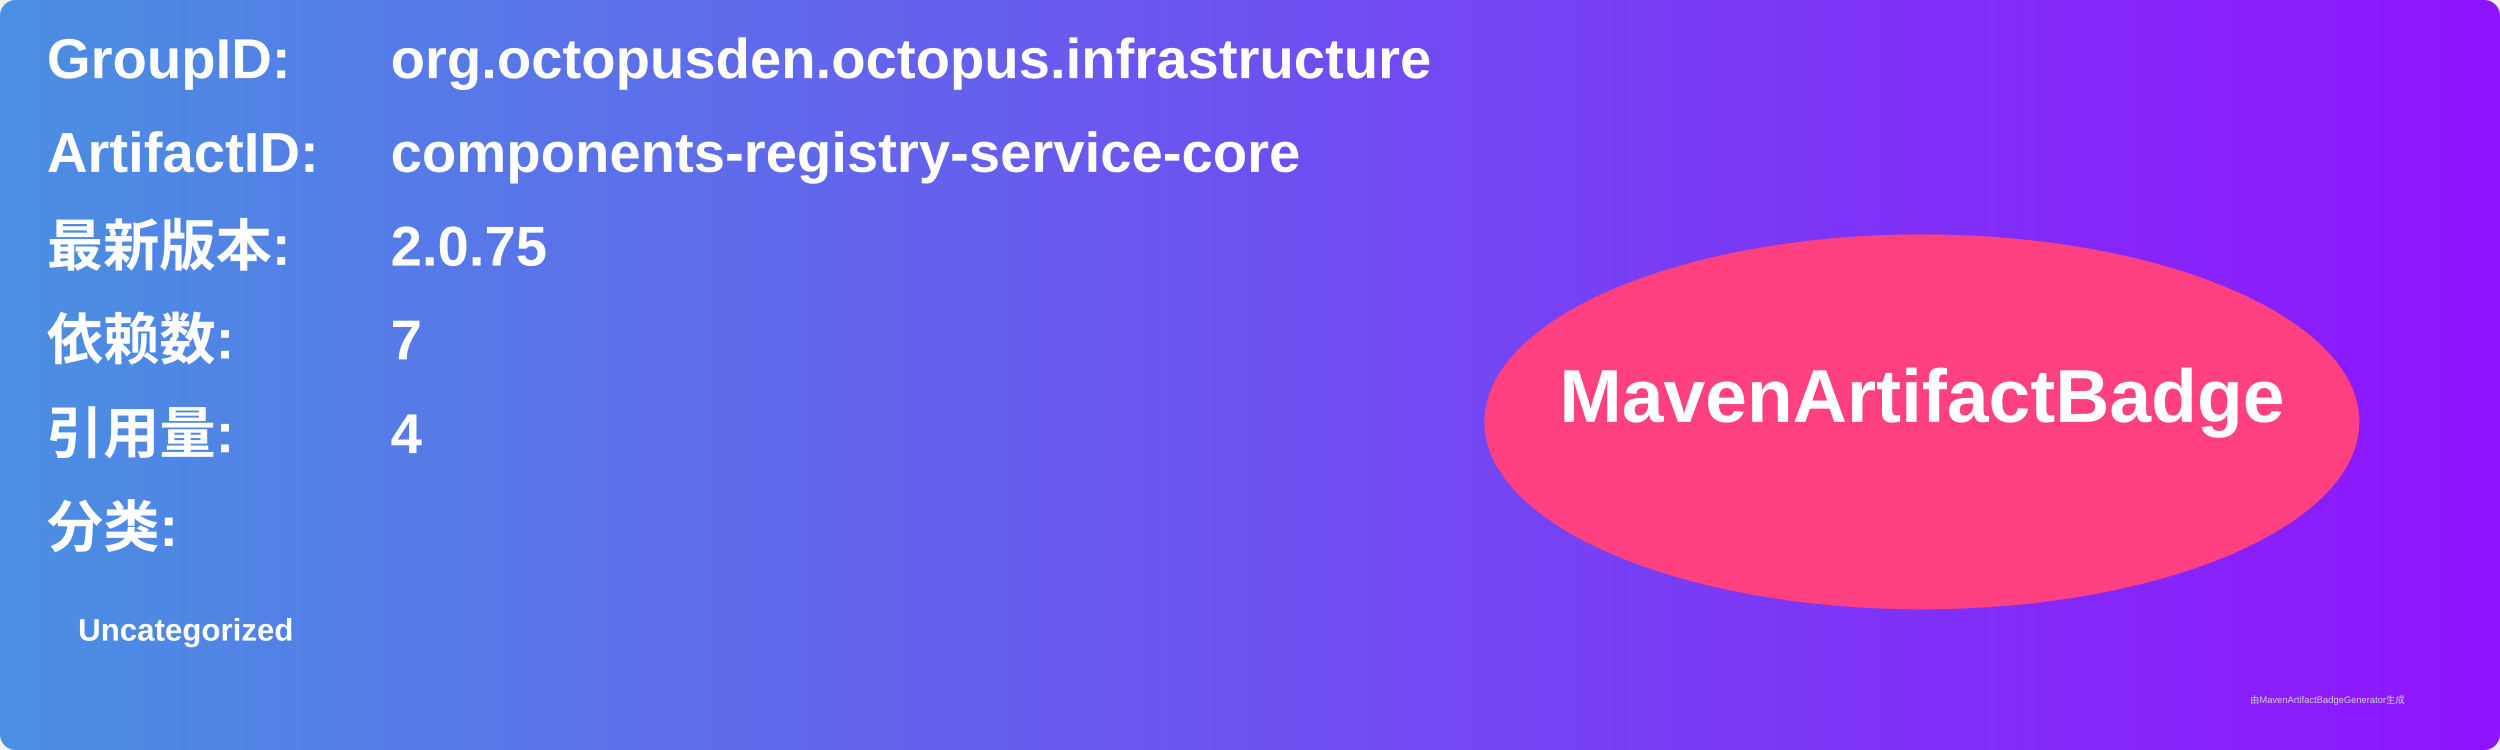
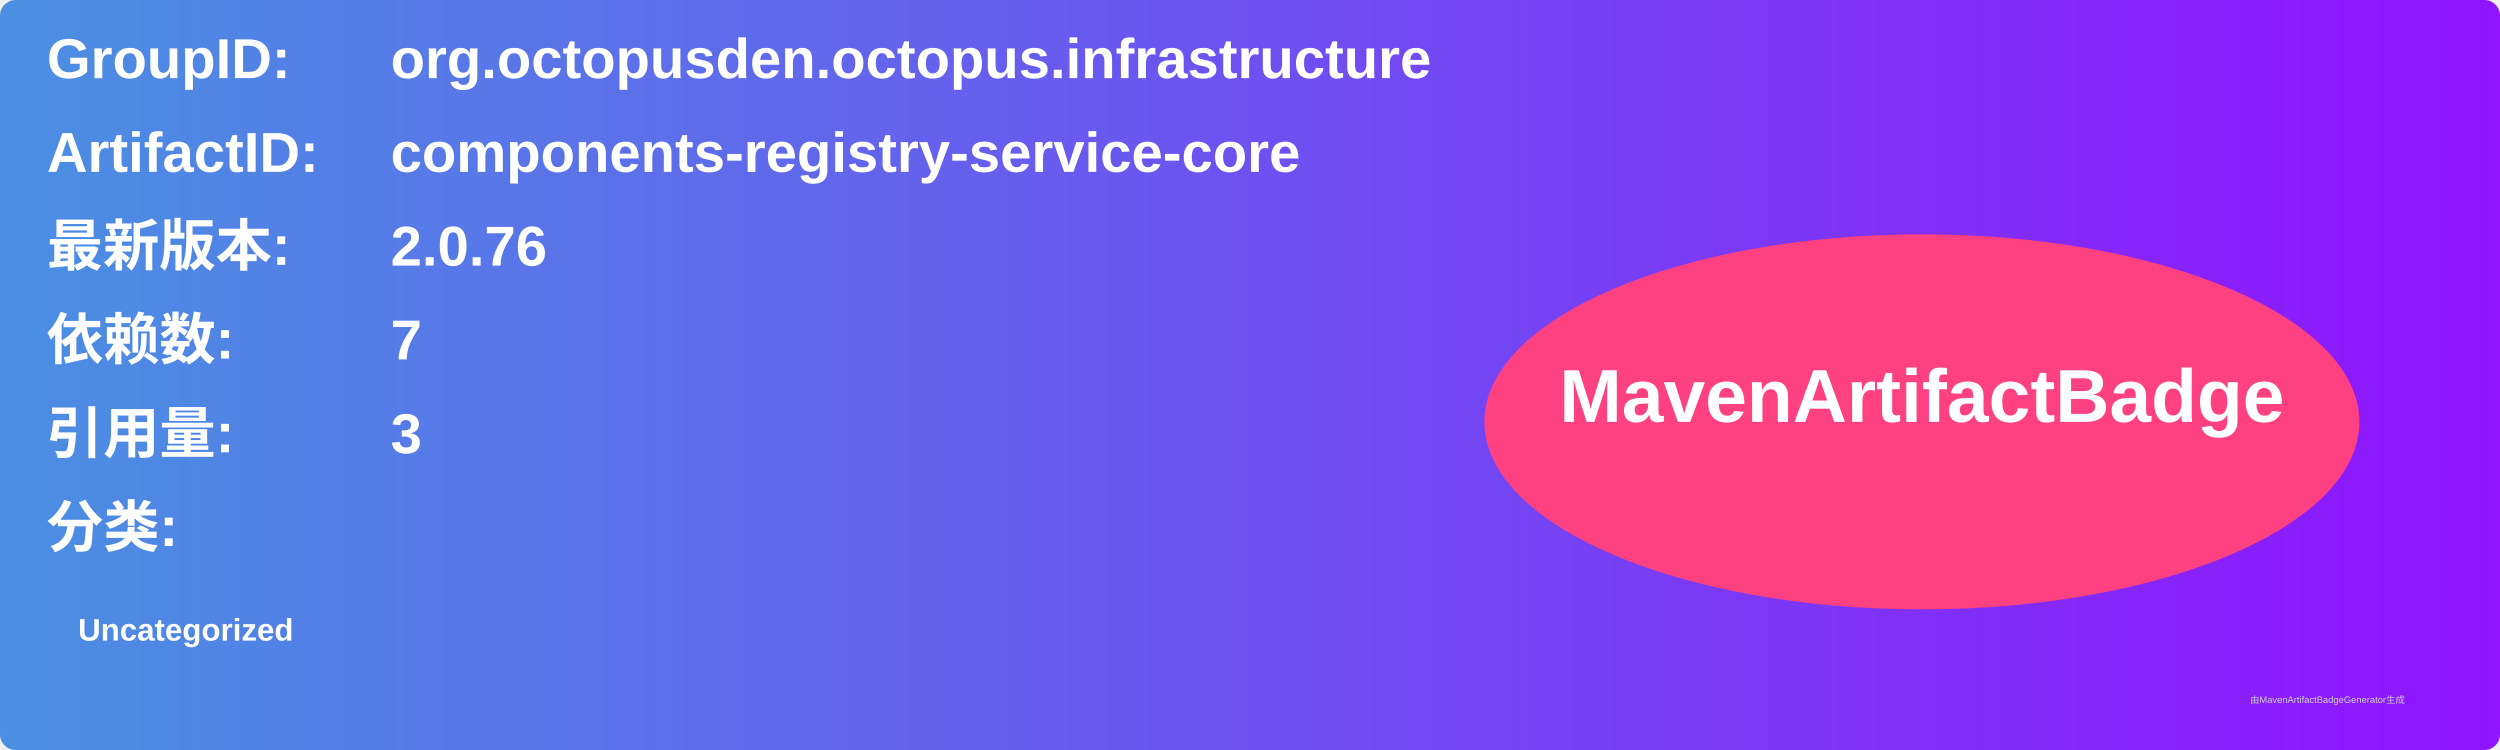
<svg xmlns="http://www.w3.org/2000/svg" width="800" height="240" viewBox="0 0 800 240">
  <linearGradient id="grad" x1="0%" y1="0%" x2="100%" y2="0%">
    <stop offset="0%" stop-color="#4a90e2" />
    <stop offset="100%" stop-color="#9013fe" />
  </linearGradient>
  <rect width="100%" height="100%" rx="5" ry="5" fill="url(#grad)" />
  <g transform="translate(15, 15)">
    <text x="0" y="10" font-family="Arial" font-size="18" fill="white" font-weight="bold" width="260">GroupID:</text>
    <text x="110" y="10" font-family="Arial" font-size="18" fill="white" font-weight="bold" width="460">org.octopusden.octopus.infrastructure</text>
    <text x="0" y="40" font-family="Arial" font-size="18" fill="white" font-weight="bold" width="260">ArtifactID:</text>
    <text x="110" y="40" font-family="Arial" font-size="18" fill="white" font-weight="bold" width="460">components-registry-service-core</text>
    <text x="0" y="70" font-family="Arial" font-size="18" fill="white" font-weight="bold">最新版本:</text>
    <text x="110" y="70" font-family="Arial" font-size="18" fill="white" font-weight="bold">
-       <tspan font-weight="bold">2.0.75</tspan>
+       <tspan font-weight="bold">2.0.76</tspan>
    </text>
    <text x="0" y="100" font-family="Arial" font-size="18" fill="white" font-weight="bold">依赖数: </text>
    <text x="110" y="100" font-family="Arial" font-size="18" fill="white">
      <tspan font-weight="bold">7</tspan>
    </text>
    <text x="0" y="130" font-family="Arial" font-size="18" fill="white" font-weight="bold">引用量: </text>
    <text x="110" y="130" font-family="Arial" font-size="18" fill="white">
-       <tspan font-weight="bold">4</tspan>
+       <tspan font-weight="bold">3</tspan>
    </text>
    <text x="0" y="160" font-family="Arial" font-size="18" fill="white" font-weight="bold">分类:</text>
    <text x="10" y="190" font-family="Arial" font-size="10" fill="white">
      <tspan font-weight="bold">Uncategorized</tspan>
    </text>
    <ellipse cx="600" cy="120" rx="140" ry="60" fill="#ff4081" />
    <text x="600" y="120" text-anchor="middle" font-family="Arial" font-size="24" fill="white" font-weight="bold">MavenArtifactBadge</text>
  </g>
  <text x="720" y="225" font-family="Arial" font-size="3" fill="#d0d0d0">由MavenArtifactBadgeGenerator生成</text>
</svg>
